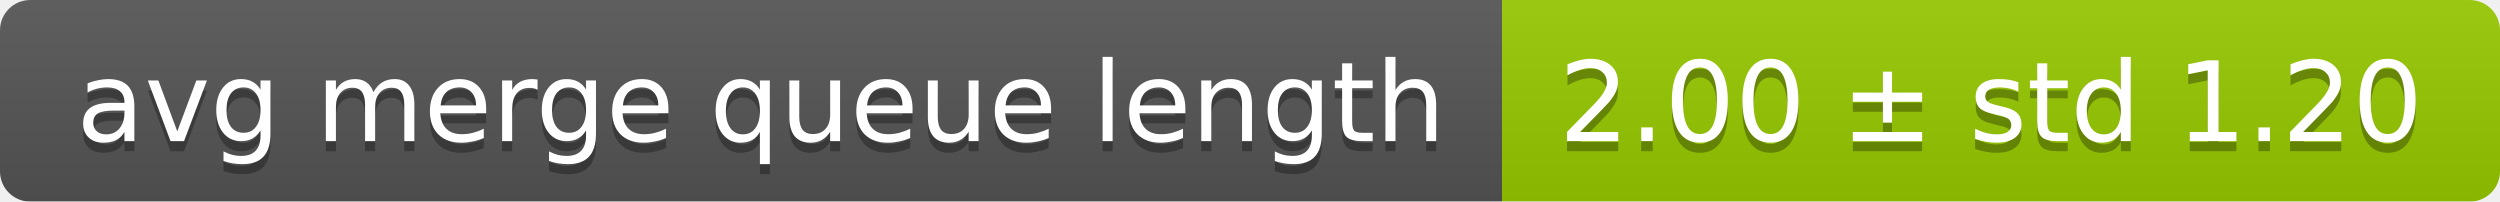
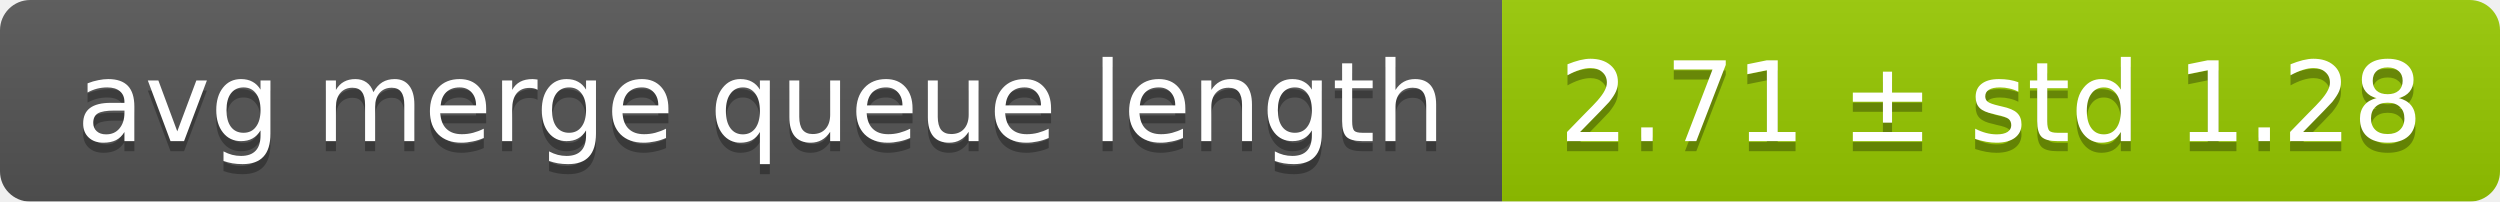
<svg xmlns="http://www.w3.org/2000/svg" width="248" height="20">
  <linearGradient id="smooth" x2="0" y2="100%">
    <stop offset="0" stop-color="#bbb" stop-opacity=".1" />
    <stop offset="1" stop-opacity=".1" />
  </linearGradient>
  <mask id="round">
    <rect width="248" height="20" rx="3" fill="#fff" />
  </mask>
  <g mask="url(#round)">
    <rect width="149" height="20" fill="#555" />
    <rect x="149" width="99" height="20" fill="#97ca00" />
    <rect width="248" height="20" fill="url(#smooth)" />
  </g>
  <g fill="#fff" text-anchor="middle" font-family="DejaVu Sans,Verdana,Geneva,sans-serif" font-size="11">
    <text x="75.5" y="15" fill="#010101" fill-opacity=".3">avg merge queue length</text>
    <text x="75.5" y="14">avg merge queue length</text>
-     <text x="197.5" y="15" fill="#010101" fill-opacity=".3">2.00 ± std 1.20</text>
-     <text x="197.5" y="14">2.00 ± std 1.20</text>
+     <text x="197.5" y="15" fill="#010101" fill-opacity=".3">2.71 ± std 1.28</text>
+     <text x="197.5" y="14">2.71 ± std 1.28</text>
  </g>
</svg>
